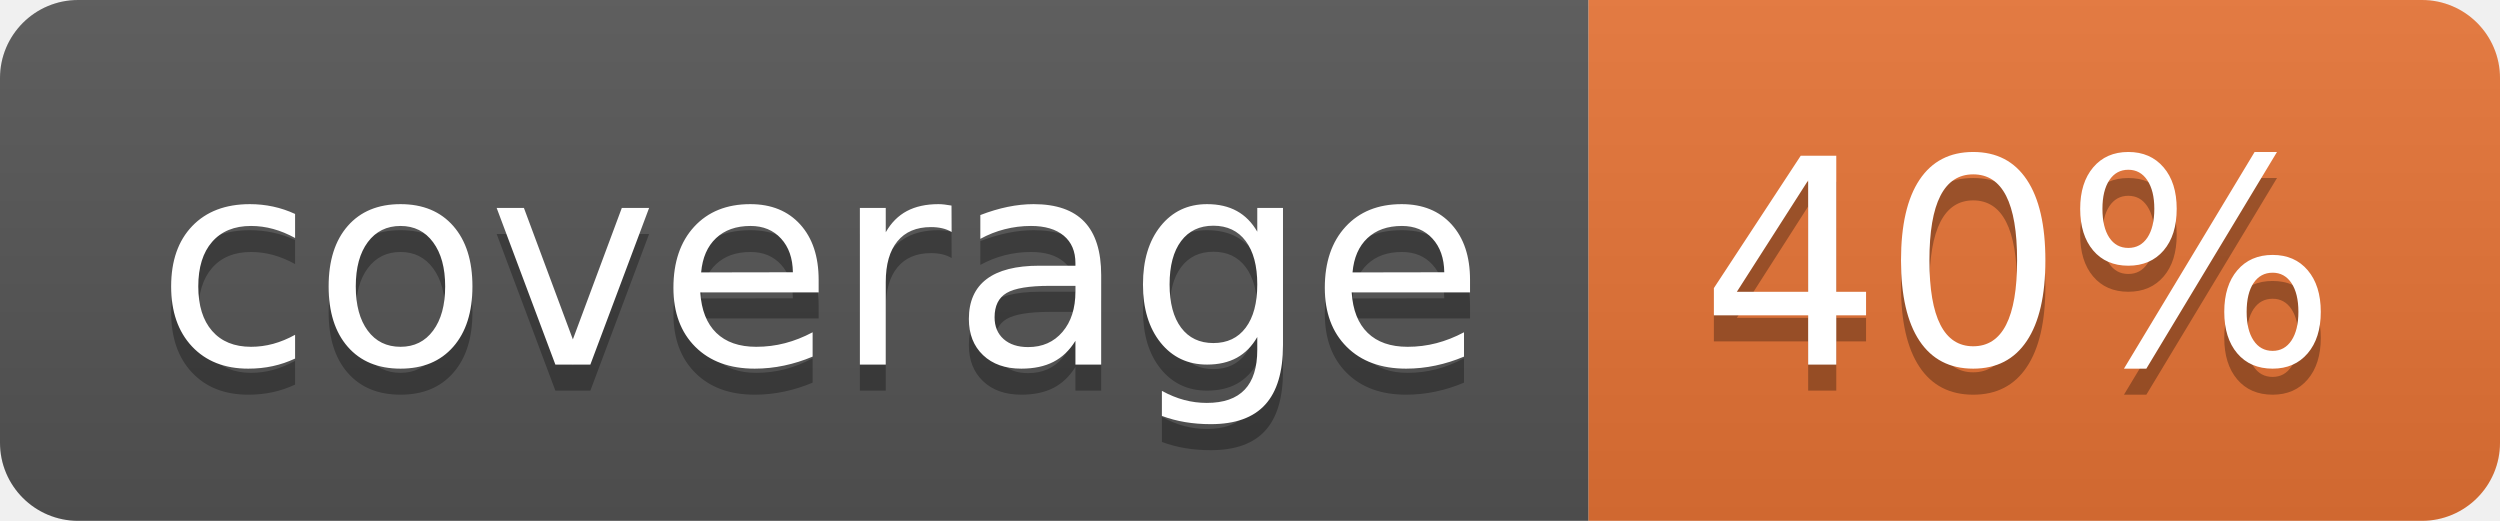
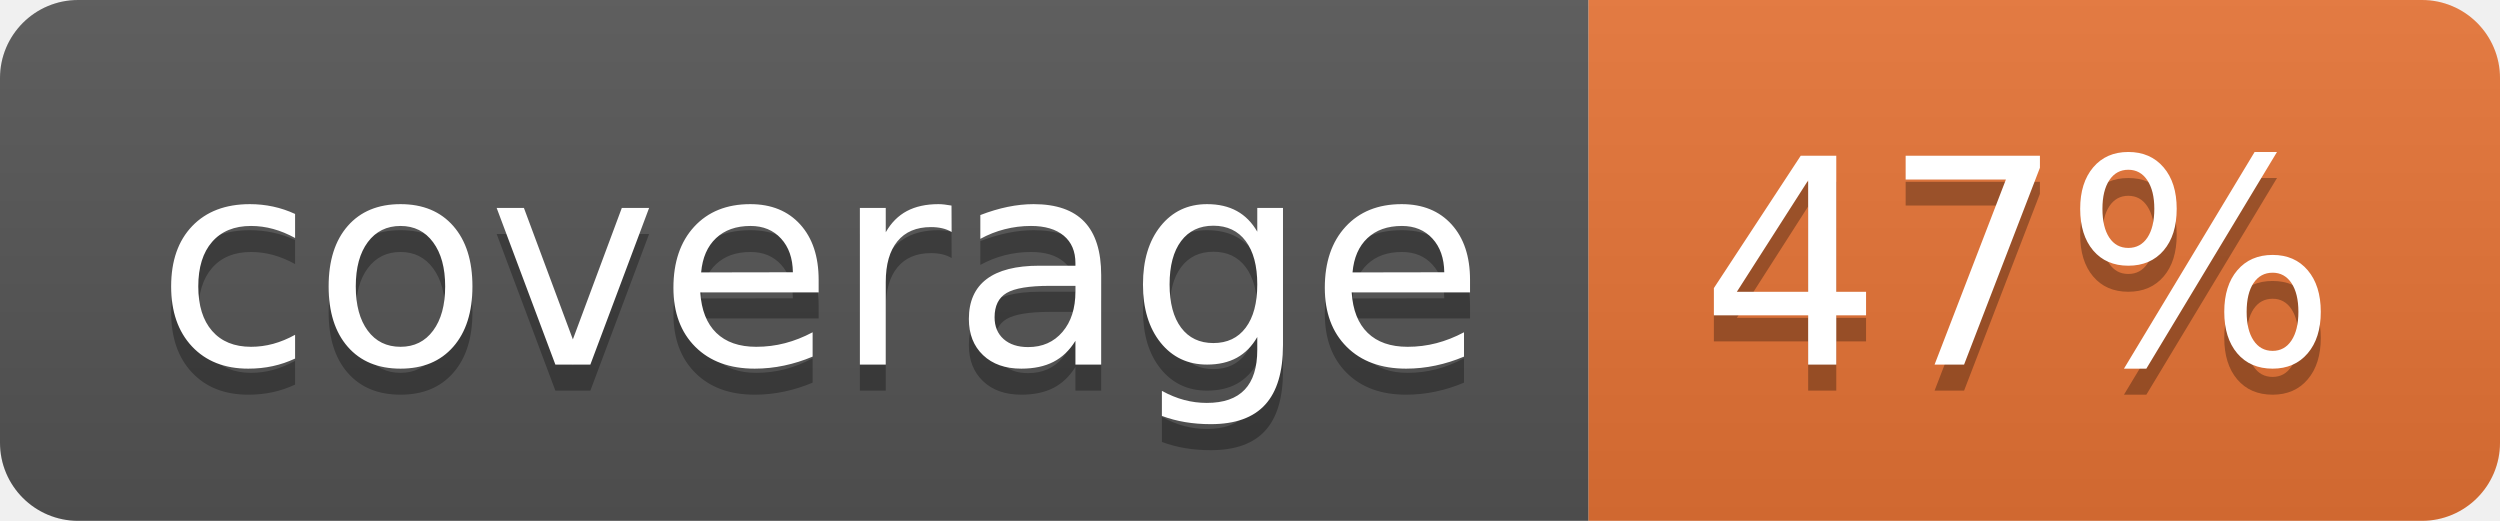
<svg xmlns="http://www.w3.org/2000/svg" width="96" height="20">
  <linearGradient id="b" x2="0" y2="100%">
    <stop offset="0" stop-color="#bbb" stop-opacity=".1" />
    <stop offset="1" stop-opacity=".1" />
  </linearGradient>
  <clipPath id="a">
    <rect width="96" height="20" rx="3" fill="#fff" />
  </clipPath>
  <g clip-path="url(#a)">
    <path fill="#555" d="M0 0h61v20H0z" />
    <path fill="#E87435" d="M61 0h35v20H61z" />
    <path fill="url(#b)" d="M0 0h96v20H0z" />
  </g>
  <g fill="#fff" text-anchor="middle" font-family="DejaVu Sans,Verdana,Geneva,sans-serif" font-size="110">
    <text x="315" y="150" fill="#010101" fill-opacity=".3" transform="scale(.1)" textLength="510">coverage</text>
    <text x="315" y="140" transform="scale(.1)" textLength="510">coverage</text>
-     <text x="775" y="150" fill="#010101" fill-opacity=".3" transform="scale(.1)" textLength="250">40%</text>
-     <text x="775" y="140" transform="scale(.1)" textLength="250">40%</text>
+     <text x="775" y="150" fill="#010101" fill-opacity=".3" transform="scale(.1)" textLength="250">47%</text>
+     <text x="775" y="140" transform="scale(.1)" textLength="250">47%</text>
  </g>
</svg>
